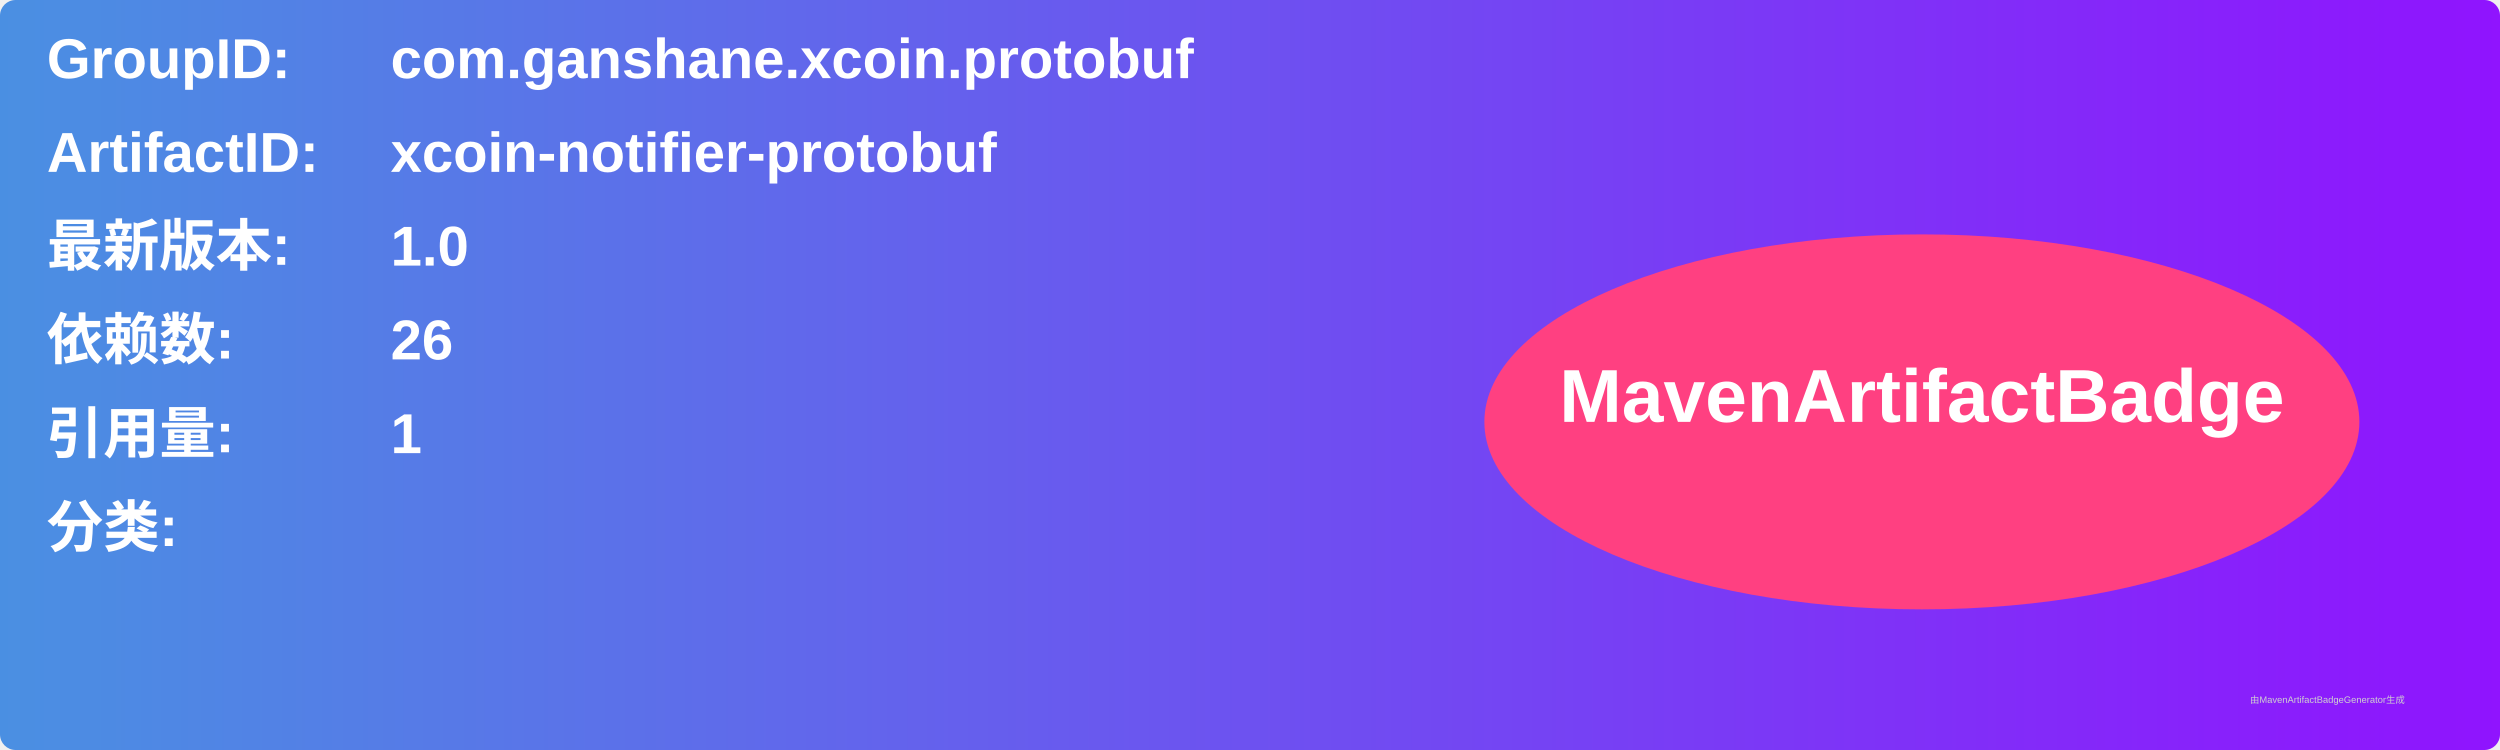
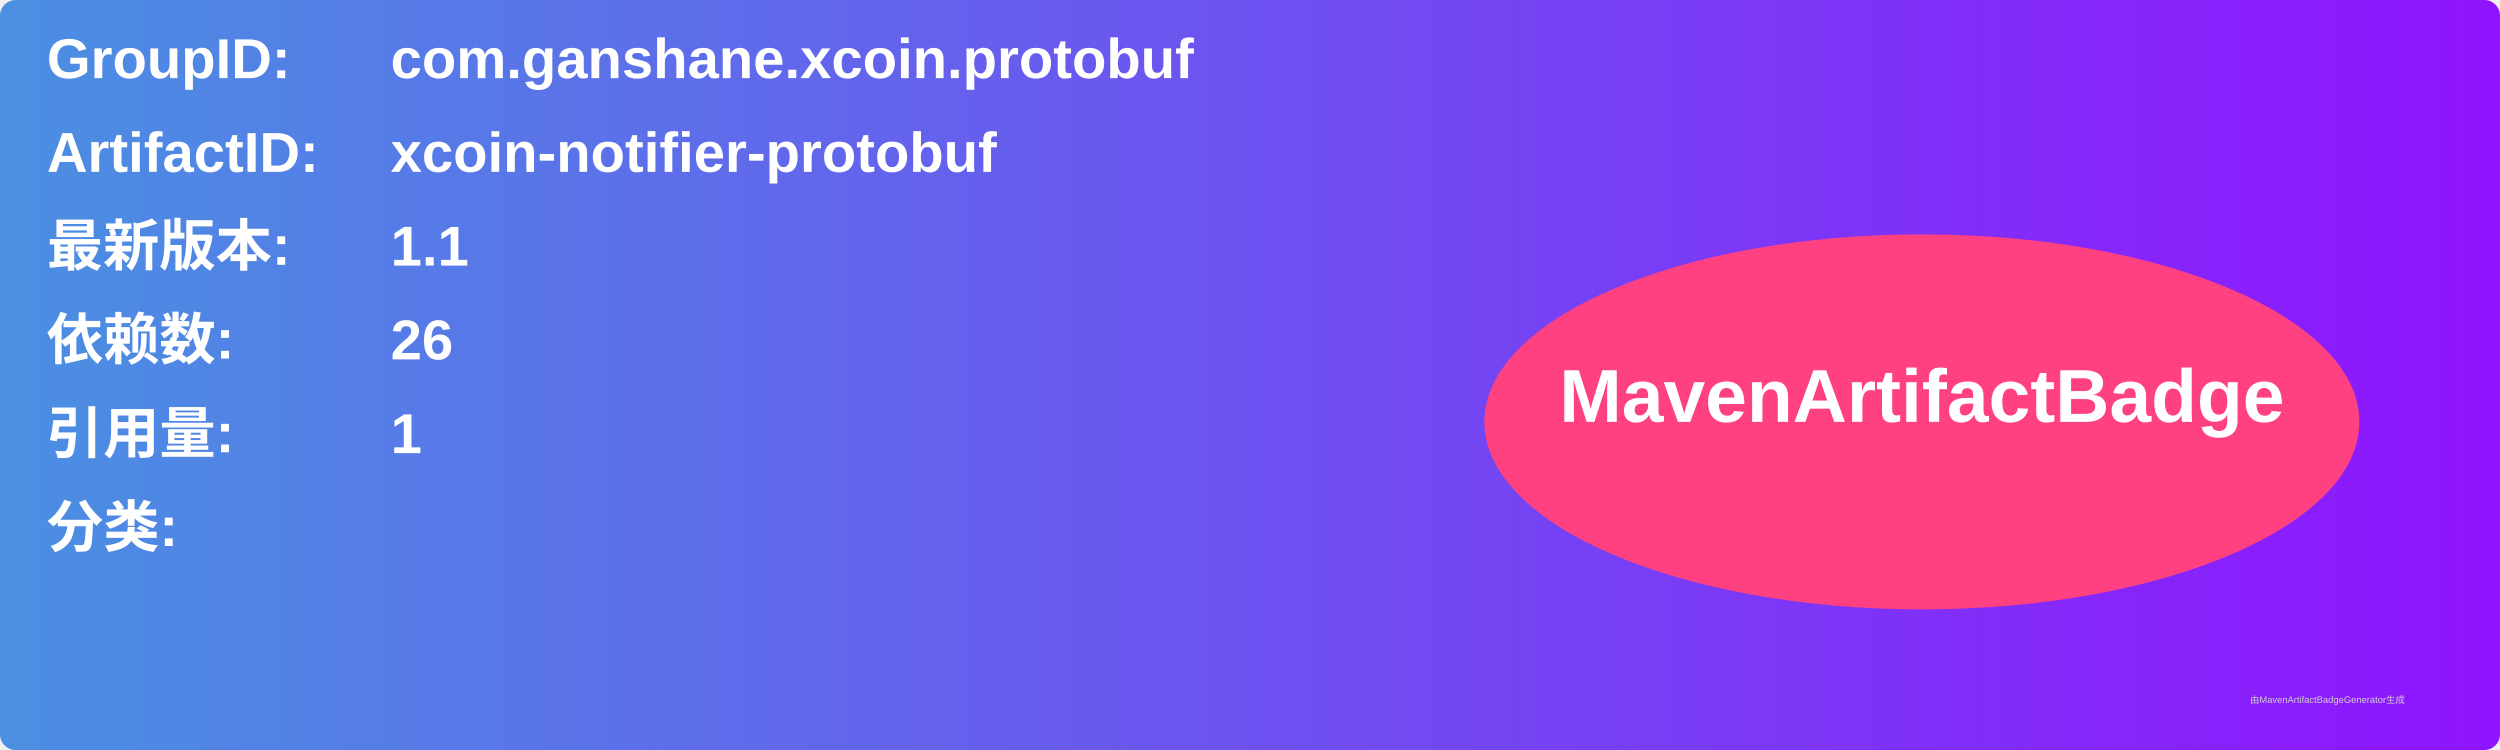
<svg xmlns="http://www.w3.org/2000/svg" width="800" height="240" viewBox="0 0 800 240">
  <linearGradient id="grad" x1="0%" y1="0%" x2="100%" y2="0%">
    <stop offset="0%" stop-color="#4a90e2" />
    <stop offset="100%" stop-color="#9013fe" />
  </linearGradient>
  <rect width="100%" height="100%" rx="5" ry="5" fill="url(#grad)" />
  <g transform="translate(15, 15)">
    <text x="0" y="10" font-family="Arial" font-size="18" fill="white" font-weight="bold" width="260">GroupID:</text>
    <text x="110" y="10" font-family="Arial" font-size="18" fill="white" font-weight="bold" width="460">com.ganshane.xcoin.protobuf</text>
    <text x="0" y="40" font-family="Arial" font-size="18" fill="white" font-weight="bold" width="260">ArtifactID:</text>
    <text x="110" y="40" font-family="Arial" font-size="18" fill="white" font-weight="bold" width="460">xcoin-notifier-protobuf</text>
    <text x="0" y="70" font-family="Arial" font-size="18" fill="white" font-weight="bold">最新版本:</text>
    <text x="110" y="70" font-family="Arial" font-size="18" fill="white" font-weight="bold">
-       <tspan font-weight="bold">1.0</tspan>
+       <tspan font-weight="bold">1.1</tspan>
    </text>
    <text x="0" y="100" font-family="Arial" font-size="18" fill="white" font-weight="bold">依赖数: </text>
    <text x="110" y="100" font-family="Arial" font-size="18" fill="white">
      <tspan font-weight="bold">26</tspan>
    </text>
    <text x="0" y="130" font-family="Arial" font-size="18" fill="white" font-weight="bold">引用量: </text>
    <text x="110" y="130" font-family="Arial" font-size="18" fill="white">
      <tspan font-weight="bold">1</tspan>
    </text>
    <text x="0" y="160" font-family="Arial" font-size="18" fill="white" font-weight="bold">分类:</text>
    <text x="10" y="190" font-family="Arial" font-size="10" fill="white">
      <tspan font-weight="bold" />
    </text>
    <ellipse cx="600" cy="120" rx="140" ry="60" fill="#ff4081" />
    <text x="600" y="120" text-anchor="middle" font-family="Arial" font-size="24" fill="white" font-weight="bold">MavenArtifactBadge</text>
  </g>
  <text x="720" y="225" font-family="Arial" font-size="3" fill="#d0d0d0">由MavenArtifactBadgeGenerator生成</text>
</svg>
